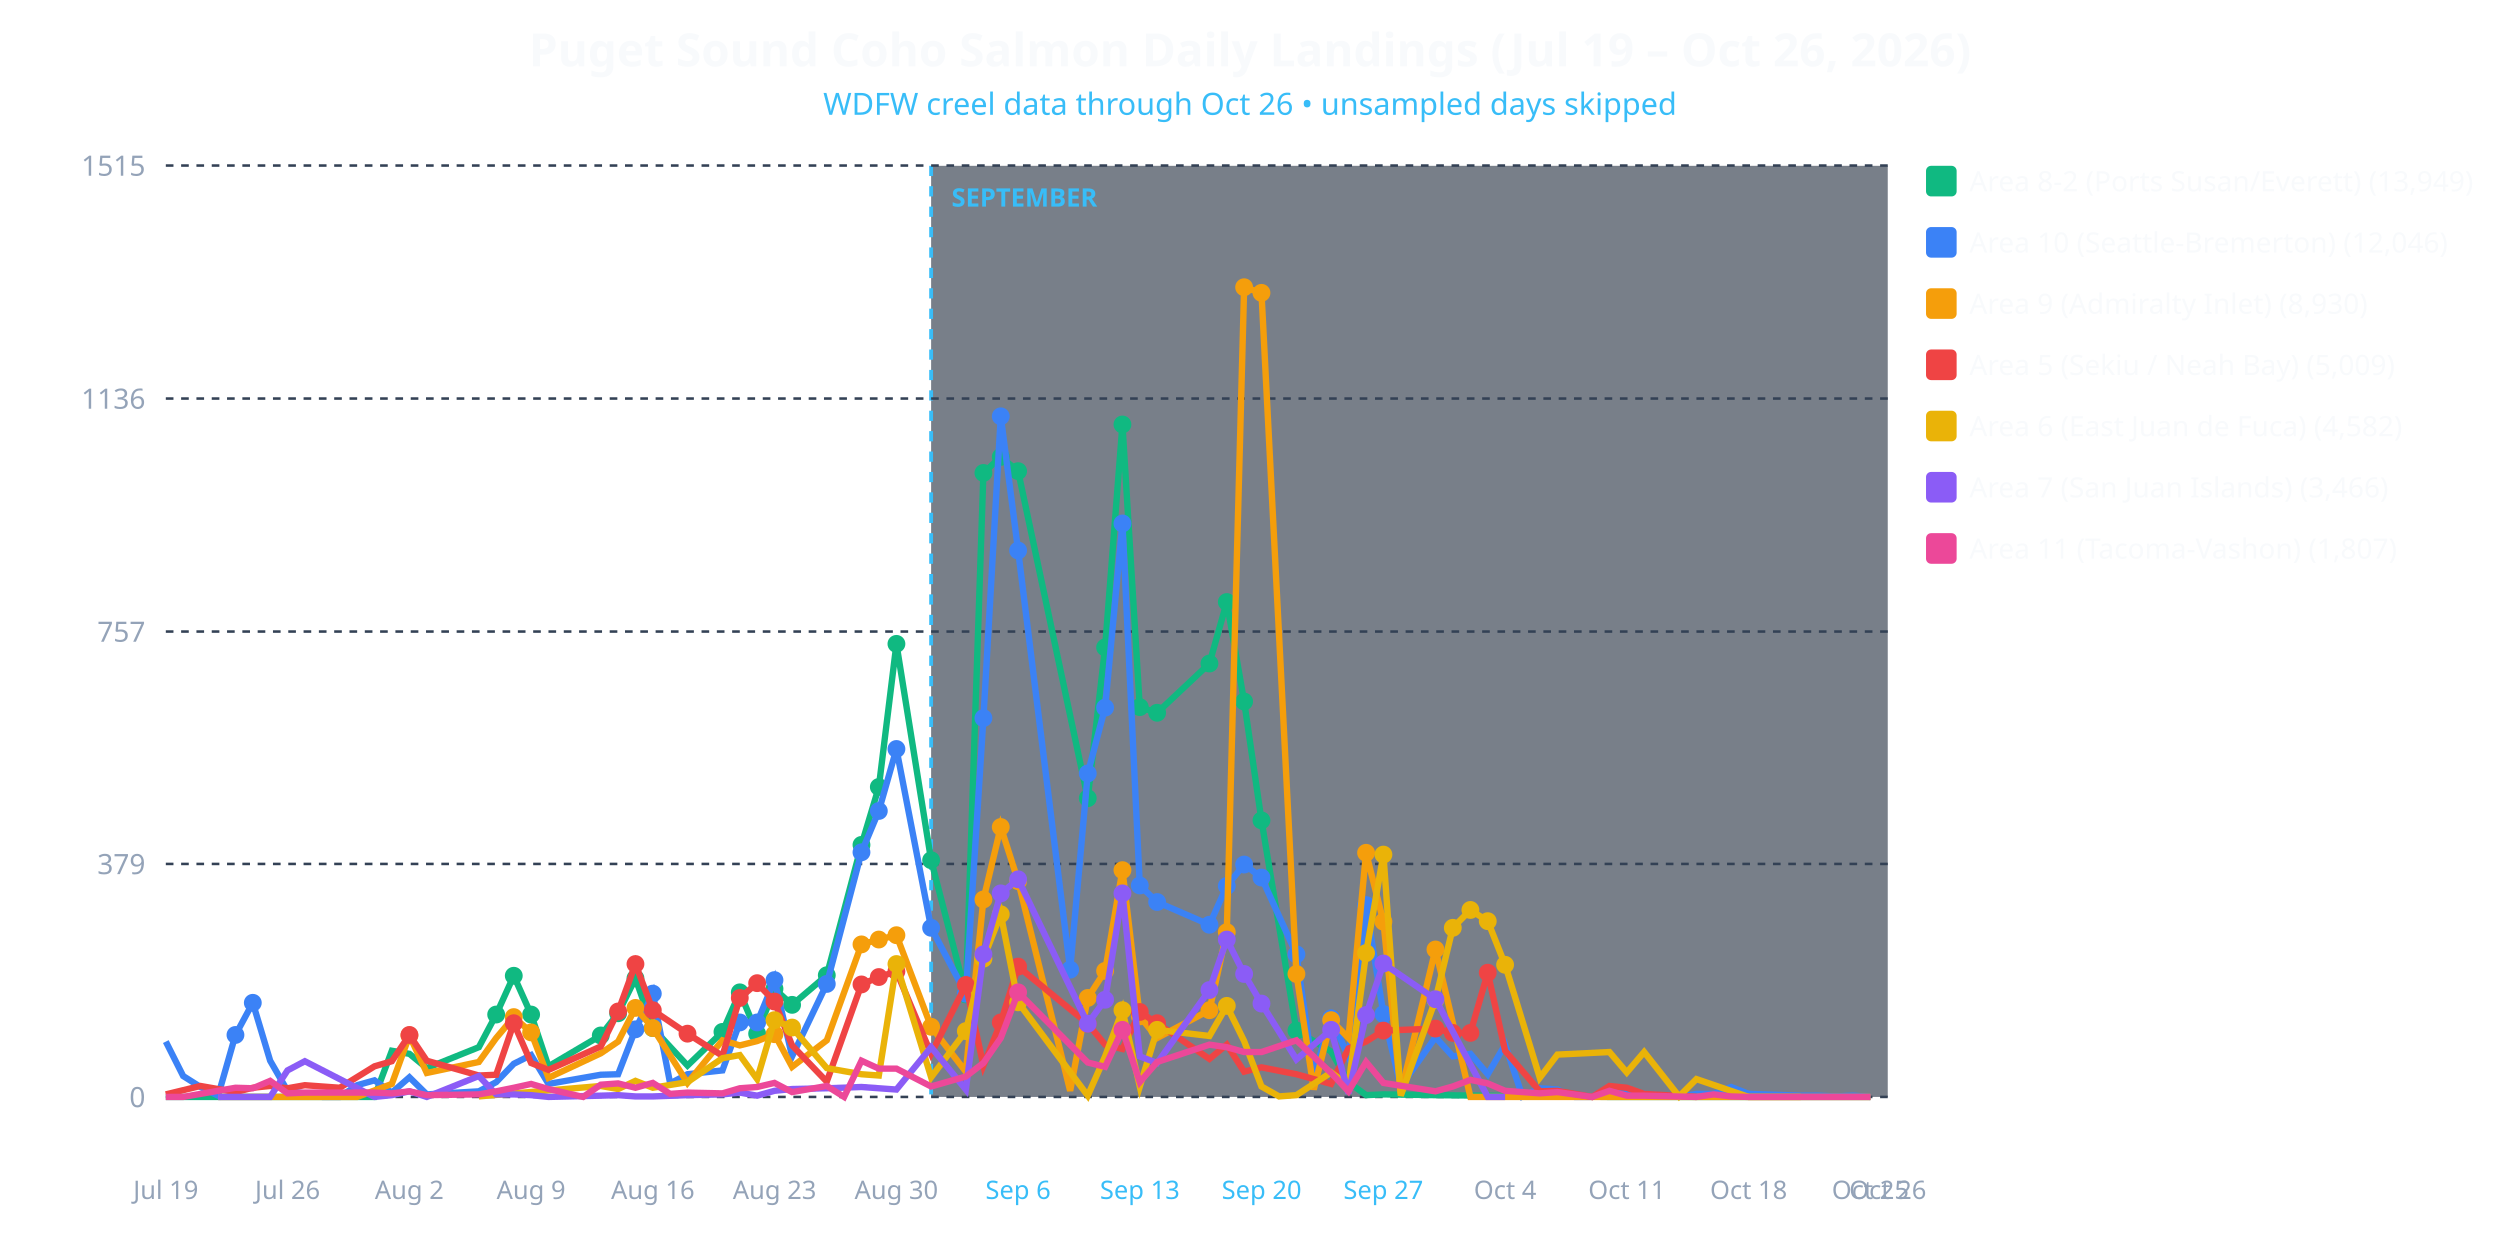
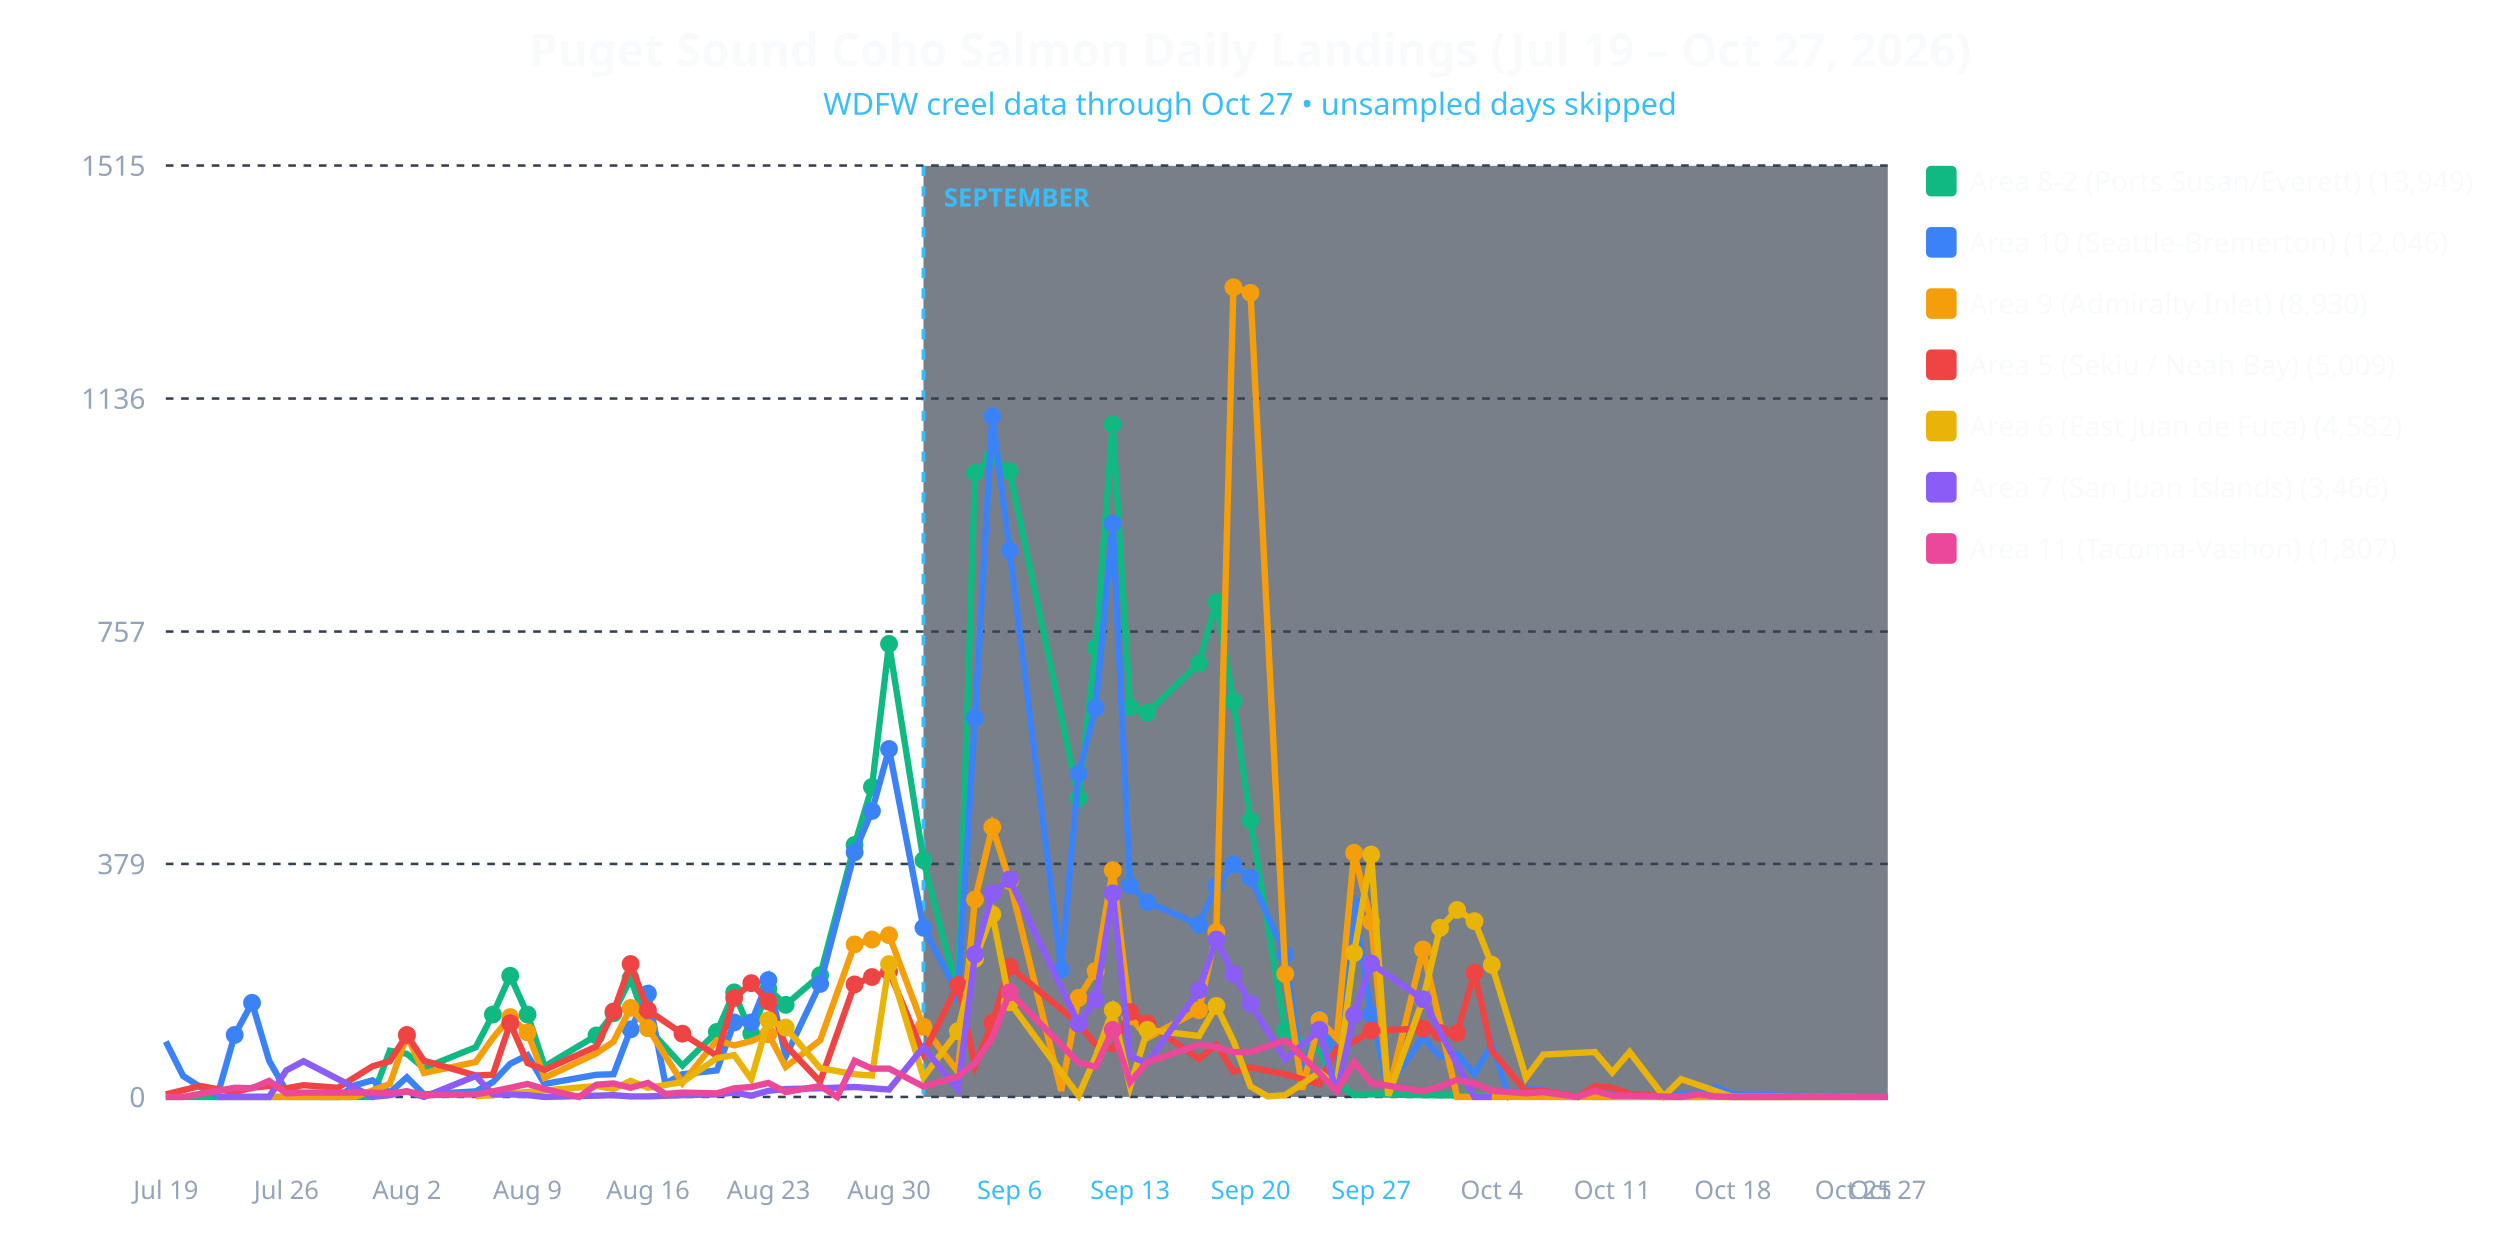
<svg xmlns="http://www.w3.org/2000/svg" viewBox="0 0 980 490" width="100%" height="100%" style="background-color: #0f172a; font-family: system-ui, sans-serif;">
-   <text x="490.0" y="26" text-anchor="middle" fill="#f8fafc" font-size="18" font-weight="bold">Puget Sound Coho Salmon Daily Landings (Jul 19 – Oct 26, 2026)</text>
-   <text x="490.0" y="45" text-anchor="middle" fill="#38bdf8" font-size="12">WDFW creel data through Oct 26 • unsampled days skipped</text>
-   <rect x="365.0" y="65" width="375.0" height="365" fill="#1e293b" opacity="0.6" />
-   <line x1="365.0" y1="65" x2="365.0" y2="430" stroke="#38bdf8" stroke-width="1.5" stroke-dasharray="4,4" />
-   <text x="373.0" y="81" fill="#38bdf8" font-size="10" font-weight="bold">SEPTEMBER</text>
+   <text x="490.0" y="26" text-anchor="middle" fill="#f8fafc" font-size="18" font-weight="bold">Puget Sound Coho Salmon Daily Landings (Jul 19 – Oct 27, 2026)</text>
+   <text x="490.0" y="45" text-anchor="middle" fill="#38bdf8" font-size="12">WDFW creel data through Oct 27 • unsampled days skipped</text>
+   <rect x="362.0" y="65" width="378.0" height="365" fill="#1e293b" opacity="0.6" />
+   <line x1="362.0" y1="65" x2="362.0" y2="430" stroke="#38bdf8" stroke-width="1.5" stroke-dasharray="4,4" />
+   <text x="370.0" y="81" fill="#38bdf8" font-size="10" font-weight="bold">SEPTEMBER</text>
  <line x1="65" y1="430.0" x2="740" y2="430.0" stroke="#334155" stroke-dasharray="3,3" />
  <text x="57" y="434.0" text-anchor="end" fill="#94a3b8" font-size="11">0</text>
  <line x1="65" y1="338.663" x2="740" y2="338.663" stroke="#334155" stroke-dasharray="3,3" />
  <text x="57" y="342.663" text-anchor="end" fill="#94a3b8" font-size="11">379</text>
  <line x1="65" y1="247.566" x2="740" y2="247.566" stroke="#334155" stroke-dasharray="3,3" />
  <text x="57" y="251.566" text-anchor="end" fill="#94a3b8" font-size="11">757</text>
  <line x1="65" y1="156.229" x2="740" y2="156.229" stroke="#334155" stroke-dasharray="3,3" />
  <text x="57" y="160.229" text-anchor="end" fill="#94a3b8" font-size="11">1136</text>
  <line x1="65" y1="64.892" x2="740" y2="64.892" stroke="#334155" stroke-dasharray="3,3" />
  <text x="57" y="68.892" text-anchor="end" fill="#94a3b8" font-size="11">1515</text>
  <text x="65.0" y="470" text-anchor="middle" fill="#94a3b8" font-size="10">Jul 19</text>
-   <text x="112.727" y="470" text-anchor="middle" fill="#94a3b8" font-size="10">Jul 26</text>
-   <text x="160.455" y="470" text-anchor="middle" fill="#94a3b8" font-size="10">Aug 2</text>
-   <text x="208.182" y="470" text-anchor="middle" fill="#94a3b8" font-size="10">Aug 9</text>
-   <text x="255.909" y="470" text-anchor="middle" fill="#94a3b8" font-size="10">Aug 16</text>
-   <text x="303.636" y="470" text-anchor="middle" fill="#94a3b8" font-size="10">Aug 23</text>
-   <text x="351.364" y="470" text-anchor="middle" fill="#94a3b8" font-size="10">Aug 30</text>
-   <text x="399.091" y="470" text-anchor="middle" fill="#38bdf8" font-size="10">Sep 6</text>
-   <text x="446.818" y="470" text-anchor="middle" fill="#38bdf8" font-size="10">Sep 13</text>
-   <text x="494.545" y="470" text-anchor="middle" fill="#38bdf8" font-size="10">Sep 20</text>
-   <text x="542.273" y="470" text-anchor="middle" fill="#38bdf8" font-size="10">Sep 27</text>
-   <text x="590.0" y="470" text-anchor="middle" fill="#94a3b8" font-size="10">Oct 4</text>
-   <text x="637.727" y="470" text-anchor="middle" fill="#94a3b8" font-size="10">Oct 11</text>
-   <text x="685.455" y="470" text-anchor="middle" fill="#94a3b8" font-size="10">Oct 18</text>
-   <text x="733.182" y="470" text-anchor="middle" fill="#94a3b8" font-size="10">Oct 25</text>
-   <text x="740.0" y="470" text-anchor="middle" fill="#94a3b8" font-size="10">Oct 26</text>
-   <polyline fill="none" stroke="#10b981" stroke-width="2.5" points="65.0,430.0 92.3,430.0 99.1,430.0 105.9,430.0 112.7,430.0 119.5,430.0 140.0,430.0 146.8,430.0 153.6,411.9 160.5,413.1 167.3,418.7 187.7,410.5 194.5,397.7 201.4,382.5 208.2,397.7 215.0,418.0 235.5,405.9 242.3,397.2 249.1,383.5 255.9,403.0 269.5,417.7 283.2,404.5 290.0,389.0 296.8,405.2 303.6,387.6 310.5,393.9 324.1,382.3 337.7,331.2 344.5,308.5 351.4,252.4 365.0,337.2 378.6,389.8 385.5,185.4 392.3,179.1 399.1,184.7 426.4,312.9 433.2,253.8 440.0,166.4 446.8,277.2 453.6,279.4 474.1,260.1 480.9,236.0 487.7,275.0 494.5,321.6 508.2,404.0 521.8,412.2 528.6,424.2 535.5,429.3 542.3,429.0 562.7,429.3 630.9,430.0 637.7,430.0 733.2,430.0" />
-   <circle cx="194.5" cy="397.7" r="3.5" fill="#10b981" />
-   <circle cx="201.4" cy="382.5" r="3.5" fill="#10b981" />
-   <circle cx="208.2" cy="397.7" r="3.5" fill="#10b981" />
-   <circle cx="235.5" cy="405.9" r="3.5" fill="#10b981" />
-   <circle cx="242.3" cy="397.2" r="3.5" fill="#10b981" />
-   <circle cx="249.1" cy="383.5" r="3.5" fill="#10b981" />
-   <circle cx="255.9" cy="403.0" r="3.5" fill="#10b981" />
-   <circle cx="283.2" cy="404.5" r="3.5" fill="#10b981" />
-   <circle cx="290.0" cy="389.0" r="3.5" fill="#10b981" />
-   <circle cx="296.8" cy="405.2" r="3.5" fill="#10b981" />
-   <circle cx="303.6" cy="387.6" r="3.5" fill="#10b981" />
-   <circle cx="310.5" cy="393.9" r="3.5" fill="#10b981" />
-   <circle cx="324.1" cy="382.3" r="3.5" fill="#10b981" />
-   <circle cx="337.7" cy="331.2" r="3.5" fill="#10b981" />
-   <circle cx="344.5" cy="308.5" r="3.5" fill="#10b981" />
-   <circle cx="351.4" cy="252.4" r="3.5" fill="#10b981" />
-   <circle cx="365.0" cy="337.2" r="3.5" fill="#10b981" />
-   <circle cx="378.6" cy="389.8" r="3.5" fill="#10b981" />
-   <circle cx="385.5" cy="185.4" r="3.5" fill="#10b981" />
-   <circle cx="392.3" cy="179.1" r="3.5" fill="#10b981" />
-   <circle cx="399.1" cy="184.7" r="3.5" fill="#10b981" />
-   <circle cx="426.4" cy="312.9" r="3.5" fill="#10b981" />
-   <circle cx="433.2" cy="253.8" r="3.5" fill="#10b981" />
-   <circle cx="440.0" cy="166.4" r="3.5" fill="#10b981" />
-   <circle cx="446.8" cy="277.2" r="3.5" fill="#10b981" />
-   <circle cx="453.6" cy="279.4" r="3.5" fill="#10b981" />
-   <circle cx="474.1" cy="260.1" r="3.5" fill="#10b981" />
-   <circle cx="480.9" cy="236.0" r="3.5" fill="#10b981" />
-   <circle cx="487.7" cy="275.0" r="3.5" fill="#10b981" />
-   <circle cx="494.5" cy="321.6" r="3.5" fill="#10b981" />
-   <circle cx="508.2" cy="404.0" r="3.5" fill="#10b981" />
-   <polyline fill="none" stroke="#3b82f6" stroke-width="2.5" points="65.0,408.3 71.8,421.8 78.6,426.1 85.5,429.5 92.3,405.7 99.1,393.1 105.9,415.8 112.7,427.6 119.5,428.6 126.4,430.0 133.2,430.0 140.0,425.4 146.8,423.5 153.6,428.3 160.5,422.3 167.3,429.0 187.7,427.8 194.5,424.2 201.4,417.0 208.2,413.6 215.0,424.9 235.5,421.3 242.3,421.1 249.1,403.5 255.9,389.5 262.7,424.7 269.5,421.1 283.2,419.6 290.0,400.8 296.8,400.8 303.6,384.2 310.5,414.1 324.1,385.7 337.7,334.1 344.5,317.9 351.4,293.6 365.0,363.7 378.6,389.5 385.5,281.5 392.3,163.2 399.1,215.8 419.5,380.1 426.4,303.2 433.2,277.4 440.0,205.2 446.8,347.1 453.6,353.6 474.1,362.5 480.9,347.3 487.7,338.9 494.5,344.0 508.2,374.1 515.0,421.8 521.8,399.2 528.6,414.3 535.5,354.8 542.3,397.5 549.1,425.9 562.7,406.6 569.5,414.1 576.4,413.1 583.2,421.1 590.0,409.5 596.8,429.8 603.6,426.6 610.5,427.1 617.3,430.0 624.1,430.0 630.9,426.1 637.7,427.8 644.5,428.8 658.2,430.0 665.0,428.8 671.8,428.8 678.6,426.1 685.5,428.8 705.9,429.5 712.7,429.5 719.5,429.8 726.4,429.5 733.2,430.0" />
-   <circle cx="92.3" cy="405.7" r="3.5" fill="#3b82f6" />
-   <circle cx="99.1" cy="393.1" r="3.5" fill="#3b82f6" />
-   <circle cx="249.1" cy="403.5" r="3.5" fill="#3b82f6" />
-   <circle cx="255.9" cy="389.5" r="3.5" fill="#3b82f6" />
-   <circle cx="290.0" cy="400.8" r="3.5" fill="#3b82f6" />
-   <circle cx="296.8" cy="400.8" r="3.5" fill="#3b82f6" />
-   <circle cx="303.6" cy="384.2" r="3.5" fill="#3b82f6" />
-   <circle cx="324.1" cy="385.7" r="3.5" fill="#3b82f6" />
-   <circle cx="337.7" cy="334.1" r="3.5" fill="#3b82f6" />
-   <circle cx="344.5" cy="317.9" r="3.5" fill="#3b82f6" />
-   <circle cx="351.4" cy="293.6" r="3.5" fill="#3b82f6" />
-   <circle cx="365.0" cy="363.7" r="3.5" fill="#3b82f6" />
-   <circle cx="378.6" cy="389.5" r="3.5" fill="#3b82f6" />
-   <circle cx="385.5" cy="281.5" r="3.5" fill="#3b82f6" />
-   <circle cx="392.3" cy="163.2" r="3.5" fill="#3b82f6" />
-   <circle cx="399.1" cy="215.8" r="3.5" fill="#3b82f6" />
-   <circle cx="419.5" cy="380.1" r="3.5" fill="#3b82f6" />
-   <circle cx="426.4" cy="303.2" r="3.5" fill="#3b82f6" />
-   <circle cx="433.2" cy="277.4" r="3.5" fill="#3b82f6" />
-   <circle cx="440.0" cy="205.2" r="3.5" fill="#3b82f6" />
-   <circle cx="446.8" cy="347.1" r="3.5" fill="#3b82f6" />
-   <circle cx="453.6" cy="353.6" r="3.5" fill="#3b82f6" />
-   <circle cx="474.1" cy="362.5" r="3.5" fill="#3b82f6" />
-   <circle cx="480.9" cy="347.3" r="3.5" fill="#3b82f6" />
-   <circle cx="487.7" cy="338.9" r="3.5" fill="#3b82f6" />
-   <circle cx="494.5" cy="344.0" r="3.5" fill="#3b82f6" />
-   <circle cx="508.2" cy="374.1" r="3.5" fill="#3b82f6" />
-   <circle cx="521.8" cy="399.2" r="3.5" fill="#3b82f6" />
-   <circle cx="535.5" cy="354.8" r="3.5" fill="#3b82f6" />
-   <circle cx="542.3" cy="397.5" r="3.5" fill="#3b82f6" />
-   <polyline fill="none" stroke="#f59e0b" stroke-width="2.5" points="85.5,430.0 92.3,430.0 99.1,430.0 119.5,430.0 140.0,430.0 153.6,424.9 160.5,405.9 167.3,420.6 187.7,416.3 194.5,406.9 201.4,398.7 208.2,404.7 215.0,422.5 235.5,412.9 242.3,408.3 249.1,395.1 255.9,403.0 269.5,424.5 283.2,407.8 290.0,409.8 296.8,408.1 303.6,405.4 310.5,418.2 324.1,407.8 337.7,370.2 344.5,368.3 351.4,366.6 365.0,402.5 378.6,420.1 385.5,352.6 392.3,324.2 399.1,345.4 419.5,427.6 426.4,391.2 433.2,380.6 440.0,341.1 446.8,398.4 453.6,406.9 474.1,396.0 480.9,365.4 487.7,112.6 494.5,114.8 508.2,381.8 515.0,427.1 521.8,399.9 528.6,406.9 535.5,334.3 542.3,361.3 549.1,428.6 562.7,372.2 576.4,430.0 583.2,430.0 630.9,430.0 733.2,430.0" />
-   <circle cx="160.5" cy="405.9" r="3.5" fill="#f59e0b" />
-   <circle cx="201.4" cy="398.7" r="3.5" fill="#f59e0b" />
-   <circle cx="208.2" cy="404.7" r="3.5" fill="#f59e0b" />
-   <circle cx="249.1" cy="395.1" r="3.5" fill="#f59e0b" />
-   <circle cx="255.9" cy="403.0" r="3.5" fill="#f59e0b" />
-   <circle cx="303.6" cy="405.4" r="3.5" fill="#f59e0b" />
-   <circle cx="337.7" cy="370.2" r="3.5" fill="#f59e0b" />
-   <circle cx="344.5" cy="368.3" r="3.5" fill="#f59e0b" />
-   <circle cx="351.4" cy="366.6" r="3.5" fill="#f59e0b" />
-   <circle cx="365.0" cy="402.5" r="3.5" fill="#f59e0b" />
-   <circle cx="385.5" cy="352.6" r="3.5" fill="#f59e0b" />
-   <circle cx="392.3" cy="324.2" r="3.5" fill="#f59e0b" />
-   <circle cx="399.1" cy="345.4" r="3.5" fill="#f59e0b" />
-   <circle cx="426.4" cy="391.2" r="3.5" fill="#f59e0b" />
-   <circle cx="433.2" cy="380.6" r="3.5" fill="#f59e0b" />
-   <circle cx="440.0" cy="341.1" r="3.5" fill="#f59e0b" />
-   <circle cx="446.8" cy="398.4" r="3.5" fill="#f59e0b" />
-   <circle cx="474.1" cy="396.0" r="3.5" fill="#f59e0b" />
-   <circle cx="480.9" cy="365.4" r="3.5" fill="#f59e0b" />
-   <circle cx="487.7" cy="112.6" r="3.5" fill="#f59e0b" />
-   <circle cx="494.5" cy="114.8" r="3.5" fill="#f59e0b" />
-   <circle cx="508.2" cy="381.8" r="3.5" fill="#f59e0b" />
-   <circle cx="521.8" cy="399.9" r="3.5" fill="#f59e0b" />
-   <circle cx="535.5" cy="334.3" r="3.5" fill="#f59e0b" />
-   <circle cx="542.3" cy="361.3" r="3.5" fill="#f59e0b" />
-   <circle cx="562.7" cy="372.2" r="3.5" fill="#f59e0b" />
-   <polyline fill="none" stroke="#ef4444" stroke-width="2.5" points="65.0,429.0 78.6,425.7 92.3,428.1 99.1,426.4 105.9,425.7 112.7,426.6 119.5,425.4 133.2,426.4 146.8,418.0 153.6,416.0 160.5,405.7 167.3,415.8 187.7,421.6 194.5,421.3 201.4,401.1 208.2,416.7 215.0,419.4 235.5,410.2 242.3,396.5 249.1,377.9 255.9,396.0 269.5,405.2 283.2,413.9 290.0,391.2 296.8,385.4 303.6,392.6 310.5,409.8 324.1,424.0 337.7,385.9 344.5,383.0 351.4,380.8 365.0,413.1 378.6,386.1 385.5,417.7 392.3,400.8 399.1,378.9 426.4,401.3 433.2,409.5 440.0,411.2 446.8,396.7 453.6,401.1 474.1,415.1 480.9,409.5 487.7,420.1 494.5,418.4 508.2,421.1 521.8,424.9 528.6,411.0 535.5,408.3 542.3,404.0 562.7,403.2 569.5,404.9 576.4,404.9 583.2,381.3 590.0,411.9 603.6,427.8 610.5,427.6 624.1,430.0 630.9,425.7 637.7,426.4 644.5,428.8 665.0,430.0" />
-   <circle cx="160.5" cy="405.7" r="3.5" fill="#ef4444" />
-   <circle cx="201.4" cy="401.1" r="3.5" fill="#ef4444" />
-   <circle cx="242.3" cy="396.5" r="3.5" fill="#ef4444" />
-   <circle cx="249.1" cy="377.9" r="3.5" fill="#ef4444" />
-   <circle cx="255.9" cy="396.0" r="3.5" fill="#ef4444" />
-   <circle cx="269.5" cy="405.2" r="3.5" fill="#ef4444" />
-   <circle cx="290.0" cy="391.2" r="3.5" fill="#ef4444" />
-   <circle cx="296.8" cy="385.4" r="3.5" fill="#ef4444" />
-   <circle cx="303.6" cy="392.6" r="3.5" fill="#ef4444" />
-   <circle cx="337.7" cy="385.9" r="3.5" fill="#ef4444" />
-   <circle cx="344.5" cy="383.0" r="3.5" fill="#ef4444" />
-   <circle cx="351.4" cy="380.8" r="3.5" fill="#ef4444" />
-   <circle cx="378.6" cy="386.1" r="3.5" fill="#ef4444" />
-   <circle cx="392.3" cy="400.8" r="3.5" fill="#ef4444" />
-   <circle cx="399.1" cy="378.9" r="3.5" fill="#ef4444" />
-   <circle cx="426.4" cy="401.3" r="3.5" fill="#ef4444" />
-   <circle cx="446.8" cy="396.7" r="3.5" fill="#ef4444" />
-   <circle cx="453.6" cy="401.1" r="3.5" fill="#ef4444" />
-   <circle cx="542.3" cy="404.0" r="3.5" fill="#ef4444" />
-   <circle cx="562.7" cy="403.2" r="3.5" fill="#ef4444" />
-   <circle cx="569.5" cy="404.9" r="3.5" fill="#ef4444" />
-   <circle cx="576.4" cy="404.9" r="3.5" fill="#ef4444" />
-   <circle cx="583.2" cy="381.3" r="3.5" fill="#ef4444" />
-   <polyline fill="none" stroke="#eab308" stroke-width="2.5" points="187.7,429.8 235.5,425.7 242.3,426.9 249.1,423.7 255.9,426.4 269.5,424.2 283.2,414.8 290.0,413.6 296.8,423.0 303.6,399.9 310.5,402.8 324.1,418.7 337.7,421.1 344.5,421.6 351.4,377.9 365.0,422.3 378.6,404.2 385.5,375.8 392.3,358.4 399.1,392.9 426.4,429.5 433.2,414.1 440.0,396.0 446.8,425.9 453.6,403.7 474.1,406.1 480.9,394.3 487.7,408.1 494.5,425.9 501.4,429.8 508.2,429.3 521.8,420.4 528.6,425.4 535.5,373.6 542.3,335.0 549.1,429.5 562.7,391.9 569.5,363.7 576.4,356.7 583.2,361.1 590.0,378.2 603.6,422.5 610.5,413.4 630.9,412.4 637.7,420.4 644.5,412.4 658.2,429.8 665.0,423.0 685.5,430.0 699.1,430.0 705.9,430.0" />
-   <circle cx="303.6" cy="399.9" r="3.5" fill="#eab308" />
-   <circle cx="310.5" cy="402.8" r="3.5" fill="#eab308" />
-   <circle cx="351.4" cy="377.9" r="3.5" fill="#eab308" />
-   <circle cx="378.6" cy="404.2" r="3.5" fill="#eab308" />
-   <circle cx="385.5" cy="375.8" r="3.5" fill="#eab308" />
-   <circle cx="392.3" cy="358.4" r="3.5" fill="#eab308" />
-   <circle cx="399.1" cy="392.9" r="3.5" fill="#eab308" />
-   <circle cx="440.0" cy="396.0" r="3.5" fill="#eab308" />
-   <circle cx="453.6" cy="403.7" r="3.5" fill="#eab308" />
-   <circle cx="480.9" cy="394.3" r="3.5" fill="#eab308" />
-   <circle cx="535.5" cy="373.6" r="3.5" fill="#eab308" />
-   <circle cx="542.3" cy="335.0" r="3.5" fill="#eab308" />
-   <circle cx="562.7" cy="391.9" r="3.5" fill="#eab308" />
-   <circle cx="569.5" cy="363.7" r="3.5" fill="#eab308" />
-   <circle cx="576.4" cy="356.7" r="3.5" fill="#eab308" />
-   <circle cx="583.2" cy="361.1" r="3.5" fill="#eab308" />
-   <circle cx="590.0" cy="378.2" r="3.5" fill="#eab308" />
-   <polyline fill="none" stroke="#8b5cf6" stroke-width="2.5" points="85.5,430.0 92.3,430.0 99.1,430.0 105.9,430.0 112.7,419.6 119.5,416.0 146.8,430.0 153.6,429.3 160.5,427.8 167.3,430.0 187.7,421.8 194.5,429.0 201.4,429.0 208.2,429.3 215.0,430.0 235.5,429.5 242.3,429.3 249.1,429.8 255.9,429.8 269.5,429.3 283.2,429.0 290.0,428.3 296.8,429.5 303.6,427.6 310.5,426.9 324.1,426.6 337.7,426.1 344.5,426.6 351.4,427.1 365.0,410.5 378.6,427.1 385.5,374.1 392.3,350.2 399.1,344.7 426.4,401.3 433.2,391.9 440.0,350.2 446.8,414.1 453.6,416.7 474.1,388.1 480.9,368.3 487.7,381.8 494.5,393.4 508.2,415.3 521.8,403.7 528.6,428.6 535.5,397.9 542.3,377.7 562.7,391.7 583.2,430.0 590.0,430.0" />
-   <circle cx="385.5" cy="374.1" r="3.5" fill="#8b5cf6" />
-   <circle cx="392.3" cy="350.2" r="3.5" fill="#8b5cf6" />
-   <circle cx="399.1" cy="344.7" r="3.5" fill="#8b5cf6" />
-   <circle cx="426.4" cy="401.3" r="3.5" fill="#8b5cf6" />
-   <circle cx="433.2" cy="391.9" r="3.5" fill="#8b5cf6" />
-   <circle cx="440.0" cy="350.2" r="3.5" fill="#8b5cf6" />
-   <circle cx="474.1" cy="388.1" r="3.5" fill="#8b5cf6" />
-   <circle cx="480.9" cy="368.3" r="3.5" fill="#8b5cf6" />
-   <circle cx="487.7" cy="381.8" r="3.5" fill="#8b5cf6" />
-   <circle cx="494.5" cy="393.4" r="3.5" fill="#8b5cf6" />
-   <circle cx="521.8" cy="403.7" r="3.5" fill="#8b5cf6" />
-   <circle cx="535.5" cy="397.9" r="3.5" fill="#8b5cf6" />
-   <circle cx="542.3" cy="377.7" r="3.5" fill="#8b5cf6" />
-   <circle cx="562.7" cy="391.7" r="3.5" fill="#8b5cf6" />
-   <polyline fill="none" stroke="#ec4899" stroke-width="2.5" points="65.0,430.0 71.8,430.0 92.3,426.4 99.1,426.6 105.9,423.7 112.7,428.6 119.5,428.3 140.0,428.3 146.8,428.3 153.6,428.6 160.5,427.8 167.3,429.3 187.7,429.0 194.5,427.8 201.4,426.4 208.2,424.9 215.0,426.9 228.6,430.0 235.5,425.2 242.3,424.7 249.1,426.4 255.9,424.5 262.7,428.8 269.5,428.3 283.2,428.6 290.0,426.6 296.8,426.1 303.6,424.5 310.5,428.1 324.1,425.7 330.9,430.0 337.7,415.8 344.5,418.9 351.4,418.9 365.0,425.9 378.6,422.0 385.5,416.7 392.3,406.9 399.1,389.0 426.4,416.5 433.2,418.2 440.0,403.7 446.8,424.2 453.6,416.3 474.1,409.5 480.9,410.5 487.7,412.4 494.5,412.4 508.2,407.8 521.8,420.6 528.6,427.8 535.5,416.3 542.3,424.5 562.7,427.8 569.5,425.9 576.4,423.3 583.2,424.7 590.0,427.6 603.6,428.6 610.5,428.1 624.1,430.0 630.9,427.6 637.7,429.5 644.5,429.5 665.0,430.0 671.8,429.0 678.6,429.8 685.5,430.0 705.9,430.0 712.7,430.0 719.5,430.0 726.4,430.0 733.2,430.0" />
-   <circle cx="399.1" cy="389.0" r="3.5" fill="#ec4899" />
-   <circle cx="440.0" cy="403.7" r="3.5" fill="#ec4899" />
+   <text x="112.25" y="470" text-anchor="middle" fill="#94a3b8" font-size="10">Jul 26</text>
+   <text x="159.5" y="470" text-anchor="middle" fill="#94a3b8" font-size="10">Aug 2</text>
+   <text x="206.75" y="470" text-anchor="middle" fill="#94a3b8" font-size="10">Aug 9</text>
+   <text x="254.0" y="470" text-anchor="middle" fill="#94a3b8" font-size="10">Aug 16</text>
+   <text x="301.25" y="470" text-anchor="middle" fill="#94a3b8" font-size="10">Aug 23</text>
+   <text x="348.5" y="470" text-anchor="middle" fill="#94a3b8" font-size="10">Aug 30</text>
+   <text x="395.75" y="470" text-anchor="middle" fill="#38bdf8" font-size="10">Sep 6</text>
+   <text x="443.0" y="470" text-anchor="middle" fill="#38bdf8" font-size="10">Sep 13</text>
+   <text x="490.25" y="470" text-anchor="middle" fill="#38bdf8" font-size="10">Sep 20</text>
+   <text x="537.5" y="470" text-anchor="middle" fill="#38bdf8" font-size="10">Sep 27</text>
+   <text x="584.75" y="470" text-anchor="middle" fill="#94a3b8" font-size="10">Oct 4</text>
+   <text x="632.0" y="470" text-anchor="middle" fill="#94a3b8" font-size="10">Oct 11</text>
+   <text x="679.25" y="470" text-anchor="middle" fill="#94a3b8" font-size="10">Oct 18</text>
+   <text x="726.5" y="470" text-anchor="middle" fill="#94a3b8" font-size="10">Oct 25</text>
+   <text x="740.0" y="470" text-anchor="middle" fill="#94a3b8" font-size="10">Oct 27</text>
+   <polyline fill="none" stroke="#10b981" stroke-width="2.5" points="65.0,430.0 92.0,430.0 98.8,430.0 105.5,430.0 112.2,430.0 119.0,430.0 139.2,430.0 146.0,430.0 152.8,411.9 159.5,413.1 166.2,418.7 186.5,410.5 193.2,397.7 200.0,382.5 206.8,397.7 213.5,418.0 233.8,405.9 240.5,397.2 247.2,383.5 254.0,403.0 267.5,417.7 281.0,404.5 287.8,389.0 294.5,405.2 301.2,387.6 308.0,393.9 321.5,382.3 335.0,331.2 341.8,308.5 348.5,252.4 362.0,337.2 375.5,389.8 382.2,185.4 389.0,179.1 395.8,184.7 422.8,312.9 429.5,253.8 436.2,166.4 443.0,277.2 449.8,279.4 470.0,260.1 476.8,236.0 483.5,275.0 490.2,321.6 503.8,404.0 517.2,412.2 524.0,424.2 530.8,429.3 537.5,429.0 557.8,429.3 625.2,430.0 632.0,430.0 726.5,430.0" />
+   <circle cx="193.2" cy="397.7" r="3.5" fill="#10b981" />
+   <circle cx="200.0" cy="382.5" r="3.5" fill="#10b981" />
+   <circle cx="206.8" cy="397.7" r="3.5" fill="#10b981" />
+   <circle cx="233.8" cy="405.9" r="3.5" fill="#10b981" />
+   <circle cx="240.5" cy="397.2" r="3.5" fill="#10b981" />
+   <circle cx="247.2" cy="383.5" r="3.5" fill="#10b981" />
+   <circle cx="254.0" cy="403.0" r="3.5" fill="#10b981" />
+   <circle cx="281.0" cy="404.5" r="3.5" fill="#10b981" />
+   <circle cx="287.8" cy="389.0" r="3.5" fill="#10b981" />
+   <circle cx="294.5" cy="405.2" r="3.5" fill="#10b981" />
+   <circle cx="301.2" cy="387.6" r="3.5" fill="#10b981" />
+   <circle cx="308.0" cy="393.9" r="3.5" fill="#10b981" />
+   <circle cx="321.5" cy="382.3" r="3.5" fill="#10b981" />
+   <circle cx="335.0" cy="331.2" r="3.5" fill="#10b981" />
+   <circle cx="341.8" cy="308.5" r="3.5" fill="#10b981" />
+   <circle cx="348.5" cy="252.4" r="3.5" fill="#10b981" />
+   <circle cx="362.0" cy="337.2" r="3.5" fill="#10b981" />
+   <circle cx="375.5" cy="389.8" r="3.5" fill="#10b981" />
+   <circle cx="382.2" cy="185.4" r="3.5" fill="#10b981" />
+   <circle cx="389.0" cy="179.1" r="3.5" fill="#10b981" />
+   <circle cx="395.8" cy="184.7" r="3.5" fill="#10b981" />
+   <circle cx="422.8" cy="312.9" r="3.5" fill="#10b981" />
+   <circle cx="429.5" cy="253.8" r="3.5" fill="#10b981" />
+   <circle cx="436.2" cy="166.4" r="3.5" fill="#10b981" />
+   <circle cx="443.0" cy="277.2" r="3.5" fill="#10b981" />
+   <circle cx="449.8" cy="279.4" r="3.5" fill="#10b981" />
+   <circle cx="470.0" cy="260.1" r="3.5" fill="#10b981" />
+   <circle cx="476.8" cy="236.0" r="3.5" fill="#10b981" />
+   <circle cx="483.5" cy="275.0" r="3.5" fill="#10b981" />
+   <circle cx="490.2" cy="321.6" r="3.5" fill="#10b981" />
+   <circle cx="503.8" cy="404.0" r="3.5" fill="#10b981" />
+   <polyline fill="none" stroke="#3b82f6" stroke-width="2.5" points="65.0,408.3 71.8,421.8 78.5,426.1 85.2,429.5 92.0,405.7 98.8,393.1 105.5,415.8 112.2,427.6 119.0,428.6 125.8,430.0 132.5,430.0 139.2,425.4 146.0,423.5 152.8,428.3 159.5,422.3 166.2,429.0 186.5,427.8 193.2,424.2 200.0,417.0 206.8,413.6 213.5,424.9 233.8,421.3 240.5,421.1 247.2,403.5 254.0,389.5 260.8,424.7 267.5,421.1 281.0,419.6 287.8,400.8 294.5,400.8 301.2,384.2 308.0,414.1 321.5,385.7 335.0,334.1 341.8,317.9 348.5,293.6 362.0,363.7 375.5,389.5 382.2,281.5 389.0,163.2 395.8,215.8 416.0,380.1 422.8,303.2 429.5,277.4 436.2,205.2 443.0,347.1 449.8,353.6 470.0,362.5 476.8,347.3 483.5,338.9 490.2,344.0 503.8,374.1 510.5,421.8 517.2,399.2 524.0,414.3 530.8,354.8 537.5,397.5 544.2,425.9 557.8,406.6 564.5,414.1 571.2,413.1 578.0,421.1 584.8,409.5 591.5,429.8 598.2,426.6 605.0,427.1 611.8,430.0 618.5,430.0 625.2,426.1 632.0,427.8 638.8,428.8 652.2,430.0 659.0,428.8 665.8,428.8 672.5,426.1 679.2,428.8 699.5,429.5 706.2,429.5 713.0,429.8 719.8,429.5 726.5,430.0 740.0,430.0" />
+   <circle cx="92.0" cy="405.7" r="3.5" fill="#3b82f6" />
+   <circle cx="98.8" cy="393.1" r="3.5" fill="#3b82f6" />
+   <circle cx="247.2" cy="403.5" r="3.5" fill="#3b82f6" />
+   <circle cx="254.0" cy="389.5" r="3.5" fill="#3b82f6" />
+   <circle cx="287.8" cy="400.8" r="3.5" fill="#3b82f6" />
+   <circle cx="294.5" cy="400.8" r="3.5" fill="#3b82f6" />
+   <circle cx="301.2" cy="384.2" r="3.5" fill="#3b82f6" />
+   <circle cx="321.5" cy="385.7" r="3.5" fill="#3b82f6" />
+   <circle cx="335.0" cy="334.1" r="3.5" fill="#3b82f6" />
+   <circle cx="341.8" cy="317.9" r="3.5" fill="#3b82f6" />
+   <circle cx="348.5" cy="293.6" r="3.5" fill="#3b82f6" />
+   <circle cx="362.0" cy="363.7" r="3.5" fill="#3b82f6" />
+   <circle cx="375.5" cy="389.5" r="3.5" fill="#3b82f6" />
+   <circle cx="382.2" cy="281.5" r="3.5" fill="#3b82f6" />
+   <circle cx="389.0" cy="163.2" r="3.5" fill="#3b82f6" />
+   <circle cx="395.8" cy="215.8" r="3.5" fill="#3b82f6" />
+   <circle cx="416.0" cy="380.1" r="3.5" fill="#3b82f6" />
+   <circle cx="422.8" cy="303.2" r="3.5" fill="#3b82f6" />
+   <circle cx="429.5" cy="277.4" r="3.5" fill="#3b82f6" />
+   <circle cx="436.2" cy="205.2" r="3.5" fill="#3b82f6" />
+   <circle cx="443.0" cy="347.1" r="3.5" fill="#3b82f6" />
+   <circle cx="449.8" cy="353.6" r="3.5" fill="#3b82f6" />
+   <circle cx="470.0" cy="362.5" r="3.5" fill="#3b82f6" />
+   <circle cx="476.8" cy="347.3" r="3.5" fill="#3b82f6" />
+   <circle cx="483.5" cy="338.9" r="3.5" fill="#3b82f6" />
+   <circle cx="490.2" cy="344.0" r="3.5" fill="#3b82f6" />
+   <circle cx="503.8" cy="374.1" r="3.5" fill="#3b82f6" />
+   <circle cx="517.2" cy="399.2" r="3.5" fill="#3b82f6" />
+   <circle cx="530.8" cy="354.8" r="3.5" fill="#3b82f6" />
+   <circle cx="537.5" cy="397.5" r="3.5" fill="#3b82f6" />
+   <polyline fill="none" stroke="#f59e0b" stroke-width="2.5" points="85.2,430.0 92.0,430.0 98.8,430.0 119.0,430.0 139.2,430.0 152.8,424.9 159.5,405.9 166.2,420.6 186.5,416.3 193.2,406.9 200.0,398.7 206.8,404.7 213.5,422.5 233.8,412.9 240.5,408.3 247.2,395.1 254.0,403.0 267.5,424.5 281.0,407.8 287.8,409.8 294.5,408.1 301.2,405.4 308.0,418.2 321.5,407.8 335.0,370.2 341.8,368.3 348.5,366.6 362.0,402.5 375.5,420.1 382.2,352.6 389.0,324.2 395.8,345.4 416.0,427.6 422.8,391.2 429.5,380.6 436.2,341.1 443.0,398.4 449.8,406.9 470.0,396.0 476.8,365.4 483.5,112.6 490.2,114.8 503.8,381.8 510.5,427.1 517.2,399.9 524.0,406.9 530.8,334.3 537.5,361.3 544.2,428.6 557.8,372.2 571.2,430.0 578.0,430.0 625.2,430.0 726.5,430.0" />
+   <circle cx="159.5" cy="405.9" r="3.5" fill="#f59e0b" />
+   <circle cx="200.0" cy="398.7" r="3.5" fill="#f59e0b" />
+   <circle cx="206.8" cy="404.7" r="3.5" fill="#f59e0b" />
+   <circle cx="247.2" cy="395.1" r="3.5" fill="#f59e0b" />
+   <circle cx="254.0" cy="403.0" r="3.5" fill="#f59e0b" />
+   <circle cx="301.2" cy="405.4" r="3.5" fill="#f59e0b" />
+   <circle cx="335.0" cy="370.2" r="3.5" fill="#f59e0b" />
+   <circle cx="341.8" cy="368.3" r="3.5" fill="#f59e0b" />
+   <circle cx="348.5" cy="366.6" r="3.5" fill="#f59e0b" />
+   <circle cx="362.0" cy="402.5" r="3.5" fill="#f59e0b" />
+   <circle cx="382.2" cy="352.6" r="3.5" fill="#f59e0b" />
+   <circle cx="389.0" cy="324.2" r="3.5" fill="#f59e0b" />
+   <circle cx="395.8" cy="345.4" r="3.5" fill="#f59e0b" />
+   <circle cx="422.8" cy="391.2" r="3.5" fill="#f59e0b" />
+   <circle cx="429.5" cy="380.6" r="3.5" fill="#f59e0b" />
+   <circle cx="436.2" cy="341.1" r="3.5" fill="#f59e0b" />
+   <circle cx="443.0" cy="398.4" r="3.5" fill="#f59e0b" />
+   <circle cx="470.0" cy="396.0" r="3.5" fill="#f59e0b" />
+   <circle cx="476.8" cy="365.4" r="3.5" fill="#f59e0b" />
+   <circle cx="483.5" cy="112.6" r="3.5" fill="#f59e0b" />
+   <circle cx="490.2" cy="114.8" r="3.5" fill="#f59e0b" />
+   <circle cx="503.8" cy="381.8" r="3.5" fill="#f59e0b" />
+   <circle cx="517.2" cy="399.9" r="3.5" fill="#f59e0b" />
+   <circle cx="530.8" cy="334.3" r="3.5" fill="#f59e0b" />
+   <circle cx="537.5" cy="361.3" r="3.5" fill="#f59e0b" />
+   <circle cx="557.8" cy="372.2" r="3.5" fill="#f59e0b" />
+   <polyline fill="none" stroke="#ef4444" stroke-width="2.5" points="65.0,429.0 78.5,425.7 92.0,428.1 98.8,426.4 105.5,425.7 112.2,426.6 119.0,425.4 132.5,426.4 146.0,418.0 152.8,416.0 159.5,405.7 166.2,415.8 186.5,421.6 193.2,421.3 200.0,401.1 206.8,416.7 213.5,419.4 233.8,410.2 240.5,396.5 247.2,377.9 254.0,396.0 267.5,405.2 281.0,413.9 287.8,391.2 294.5,385.4 301.2,392.6 308.0,409.8 321.5,424.0 335.0,385.9 341.8,383.0 348.5,380.8 362.0,413.1 375.5,386.1 382.2,417.7 389.0,400.8 395.8,378.9 422.8,401.3 429.5,409.5 436.2,411.2 443.0,396.7 449.8,401.1 470.0,415.1 476.8,409.5 483.5,420.1 490.2,418.4 503.8,421.1 517.2,424.9 524.0,411.0 530.8,408.3 537.5,404.0 557.8,403.2 564.5,404.9 571.2,404.9 578.0,381.3 584.8,411.9 598.2,427.8 605.0,427.6 618.5,430.0 625.2,425.7 632.0,426.4 638.8,428.8 659.0,430.0" />
+   <circle cx="159.5" cy="405.7" r="3.5" fill="#ef4444" />
+   <circle cx="200.0" cy="401.1" r="3.5" fill="#ef4444" />
+   <circle cx="240.5" cy="396.5" r="3.5" fill="#ef4444" />
+   <circle cx="247.2" cy="377.9" r="3.5" fill="#ef4444" />
+   <circle cx="254.0" cy="396.0" r="3.5" fill="#ef4444" />
+   <circle cx="267.5" cy="405.2" r="3.5" fill="#ef4444" />
+   <circle cx="287.8" cy="391.2" r="3.5" fill="#ef4444" />
+   <circle cx="294.5" cy="385.4" r="3.5" fill="#ef4444" />
+   <circle cx="301.2" cy="392.6" r="3.5" fill="#ef4444" />
+   <circle cx="335.0" cy="385.9" r="3.5" fill="#ef4444" />
+   <circle cx="341.8" cy="383.0" r="3.5" fill="#ef4444" />
+   <circle cx="348.5" cy="380.8" r="3.5" fill="#ef4444" />
+   <circle cx="375.5" cy="386.1" r="3.5" fill="#ef4444" />
+   <circle cx="389.0" cy="400.8" r="3.5" fill="#ef4444" />
+   <circle cx="395.8" cy="378.9" r="3.5" fill="#ef4444" />
+   <circle cx="422.8" cy="401.3" r="3.5" fill="#ef4444" />
+   <circle cx="443.0" cy="396.7" r="3.5" fill="#ef4444" />
+   <circle cx="449.8" cy="401.1" r="3.5" fill="#ef4444" />
+   <circle cx="537.5" cy="404.0" r="3.5" fill="#ef4444" />
+   <circle cx="557.8" cy="403.2" r="3.5" fill="#ef4444" />
+   <circle cx="564.5" cy="404.9" r="3.5" fill="#ef4444" />
+   <circle cx="571.2" cy="404.9" r="3.5" fill="#ef4444" />
+   <circle cx="578.0" cy="381.3" r="3.5" fill="#ef4444" />
+   <polyline fill="none" stroke="#eab308" stroke-width="2.5" points="186.5,429.8 233.8,425.7 240.5,426.9 247.2,423.7 254.0,426.4 267.5,424.2 281.0,414.8 287.8,413.6 294.5,423.0 301.2,399.9 308.0,402.8 321.5,418.7 335.0,421.1 341.8,421.6 348.5,377.9 362.0,422.3 375.5,404.2 382.2,375.8 389.0,358.4 395.8,392.9 422.8,429.5 429.5,414.1 436.2,396.0 443.0,425.9 449.8,403.7 470.0,406.1 476.8,394.3 483.5,408.1 490.2,425.9 497.0,429.8 503.8,429.3 517.2,420.4 524.0,425.4 530.8,373.6 537.5,335.0 544.2,429.5 557.8,391.9 564.5,363.7 571.2,356.7 578.0,361.1 584.8,378.2 598.2,422.5 605.0,413.4 625.2,412.4 632.0,420.4 638.8,412.4 652.2,429.8 659.0,423.0 679.2,430.0 692.8,430.0 699.5,430.0" />
+   <circle cx="301.2" cy="399.9" r="3.5" fill="#eab308" />
+   <circle cx="308.0" cy="402.8" r="3.5" fill="#eab308" />
+   <circle cx="348.5" cy="377.9" r="3.5" fill="#eab308" />
+   <circle cx="375.5" cy="404.2" r="3.5" fill="#eab308" />
+   <circle cx="382.2" cy="375.8" r="3.5" fill="#eab308" />
+   <circle cx="389.0" cy="358.4" r="3.5" fill="#eab308" />
+   <circle cx="395.8" cy="392.9" r="3.5" fill="#eab308" />
+   <circle cx="436.2" cy="396.0" r="3.5" fill="#eab308" />
+   <circle cx="449.8" cy="403.7" r="3.5" fill="#eab308" />
+   <circle cx="476.8" cy="394.3" r="3.5" fill="#eab308" />
+   <circle cx="530.8" cy="373.6" r="3.5" fill="#eab308" />
+   <circle cx="537.5" cy="335.0" r="3.5" fill="#eab308" />
+   <circle cx="557.8" cy="391.9" r="3.5" fill="#eab308" />
+   <circle cx="564.5" cy="363.7" r="3.5" fill="#eab308" />
+   <circle cx="571.2" cy="356.7" r="3.5" fill="#eab308" />
+   <circle cx="578.0" cy="361.1" r="3.5" fill="#eab308" />
+   <circle cx="584.8" cy="378.2" r="3.5" fill="#eab308" />
+   <polyline fill="none" stroke="#8b5cf6" stroke-width="2.5" points="85.2,430.0 92.0,430.0 98.8,430.0 105.5,430.0 112.2,419.6 119.0,416.0 146.0,430.0 152.8,429.3 159.5,427.8 166.2,430.0 186.5,421.8 193.2,429.0 200.0,429.0 206.8,429.3 213.5,430.0 233.8,429.5 240.5,429.3 247.2,429.8 254.0,429.8 267.5,429.3 281.0,429.0 287.8,428.3 294.5,429.5 301.2,427.6 308.0,426.9 321.5,426.6 335.0,426.1 341.8,426.6 348.5,427.1 362.0,410.5 375.5,427.1 382.2,374.1 389.0,350.2 395.8,344.7 422.8,401.3 429.5,391.9 436.2,350.2 443.0,414.1 449.8,416.7 470.0,388.1 476.8,368.3 483.5,381.8 490.2,393.4 503.8,415.3 517.2,403.7 524.0,428.6 530.8,397.9 537.5,377.7 557.8,391.7 578.0,430.0 584.8,430.0" />
+   <circle cx="382.2" cy="374.1" r="3.5" fill="#8b5cf6" />
+   <circle cx="389.0" cy="350.2" r="3.5" fill="#8b5cf6" />
+   <circle cx="395.8" cy="344.7" r="3.5" fill="#8b5cf6" />
+   <circle cx="422.8" cy="401.3" r="3.5" fill="#8b5cf6" />
+   <circle cx="429.5" cy="391.9" r="3.5" fill="#8b5cf6" />
+   <circle cx="436.2" cy="350.2" r="3.5" fill="#8b5cf6" />
+   <circle cx="470.0" cy="388.1" r="3.5" fill="#8b5cf6" />
+   <circle cx="476.8" cy="368.3" r="3.5" fill="#8b5cf6" />
+   <circle cx="483.5" cy="381.8" r="3.5" fill="#8b5cf6" />
+   <circle cx="490.2" cy="393.4" r="3.5" fill="#8b5cf6" />
+   <circle cx="517.2" cy="403.7" r="3.5" fill="#8b5cf6" />
+   <circle cx="530.8" cy="397.9" r="3.5" fill="#8b5cf6" />
+   <circle cx="537.5" cy="377.7" r="3.5" fill="#8b5cf6" />
+   <circle cx="557.8" cy="391.7" r="3.5" fill="#8b5cf6" />
+   <polyline fill="none" stroke="#ec4899" stroke-width="2.5" points="65.0,430.0 71.8,430.0 92.0,426.4 98.8,426.6 105.5,423.7 112.2,428.6 119.0,428.3 139.2,428.3 146.0,428.3 152.8,428.6 159.5,427.8 166.2,429.3 186.5,429.0 193.2,427.8 200.0,426.4 206.8,424.9 213.5,426.9 227.0,430.0 233.8,425.2 240.5,424.7 247.2,426.4 254.0,424.5 260.8,428.8 267.5,428.3 281.0,428.6 287.8,426.6 294.5,426.1 301.2,424.5 308.0,428.1 321.5,425.7 328.2,430.0 335.0,415.8 341.8,418.9 348.5,418.9 362.0,425.9 375.5,422.0 382.2,416.7 389.0,406.9 395.8,389.0 422.8,416.5 429.5,418.2 436.2,403.7 443.0,424.2 449.8,416.3 470.0,409.5 476.8,410.5 483.5,412.4 490.2,412.4 503.8,407.8 517.2,420.6 524.0,427.8 530.8,416.3 537.5,424.5 557.8,427.8 564.5,425.9 571.2,423.3 578.0,424.7 584.8,427.6 598.2,428.6 605.0,428.1 618.5,430.0 625.2,427.6 632.0,429.5 638.8,429.5 659.0,430.0 665.8,429.0 672.5,429.8 679.2,430.0 699.5,430.0 706.2,430.0 713.0,430.0 719.8,430.0 726.5,430.0 740.0,430.0" />
+   <circle cx="395.8" cy="389.0" r="3.5" fill="#ec4899" />
+   <circle cx="436.2" cy="403.7" r="3.5" fill="#ec4899" />
  <rect x="755" y="65" width="12" height="12" fill="#10b981" rx="2" />
  <text x="772" y="75" fill="#f8fafc" font-size="11">Area 8-2 (Ports Susan/Everett) (13,949)</text>
  <rect x="755" y="89" width="12" height="12" fill="#3b82f6" rx="2" />
  <text x="772" y="99" fill="#f8fafc" font-size="11">Area 10 (Seattle-Bremerton) (12,046)</text>
  <rect x="755" y="113" width="12" height="12" fill="#f59e0b" rx="2" />
  <text x="772" y="123" fill="#f8fafc" font-size="11">Area 9 (Admiralty Inlet) (8,930)</text>
  <rect x="755" y="137" width="12" height="12" fill="#ef4444" rx="2" />
  <text x="772" y="147" fill="#f8fafc" font-size="11">Area 5 (Sekiu / Neah Bay) (5,009)</text>
  <rect x="755" y="161" width="12" height="12" fill="#eab308" rx="2" />
  <text x="772" y="171" fill="#f8fafc" font-size="11">Area 6 (East Juan de Fuca) (4,582)</text>
  <rect x="755" y="185" width="12" height="12" fill="#8b5cf6" rx="2" />
  <text x="772" y="195" fill="#f8fafc" font-size="11">Area 7 (San Juan Islands) (3,466)</text>
  <rect x="755" y="209" width="12" height="12" fill="#ec4899" rx="2" />
  <text x="772" y="219" fill="#f8fafc" font-size="11">Area 11 (Tacoma-Vashon) (1,807)</text>
</svg>
